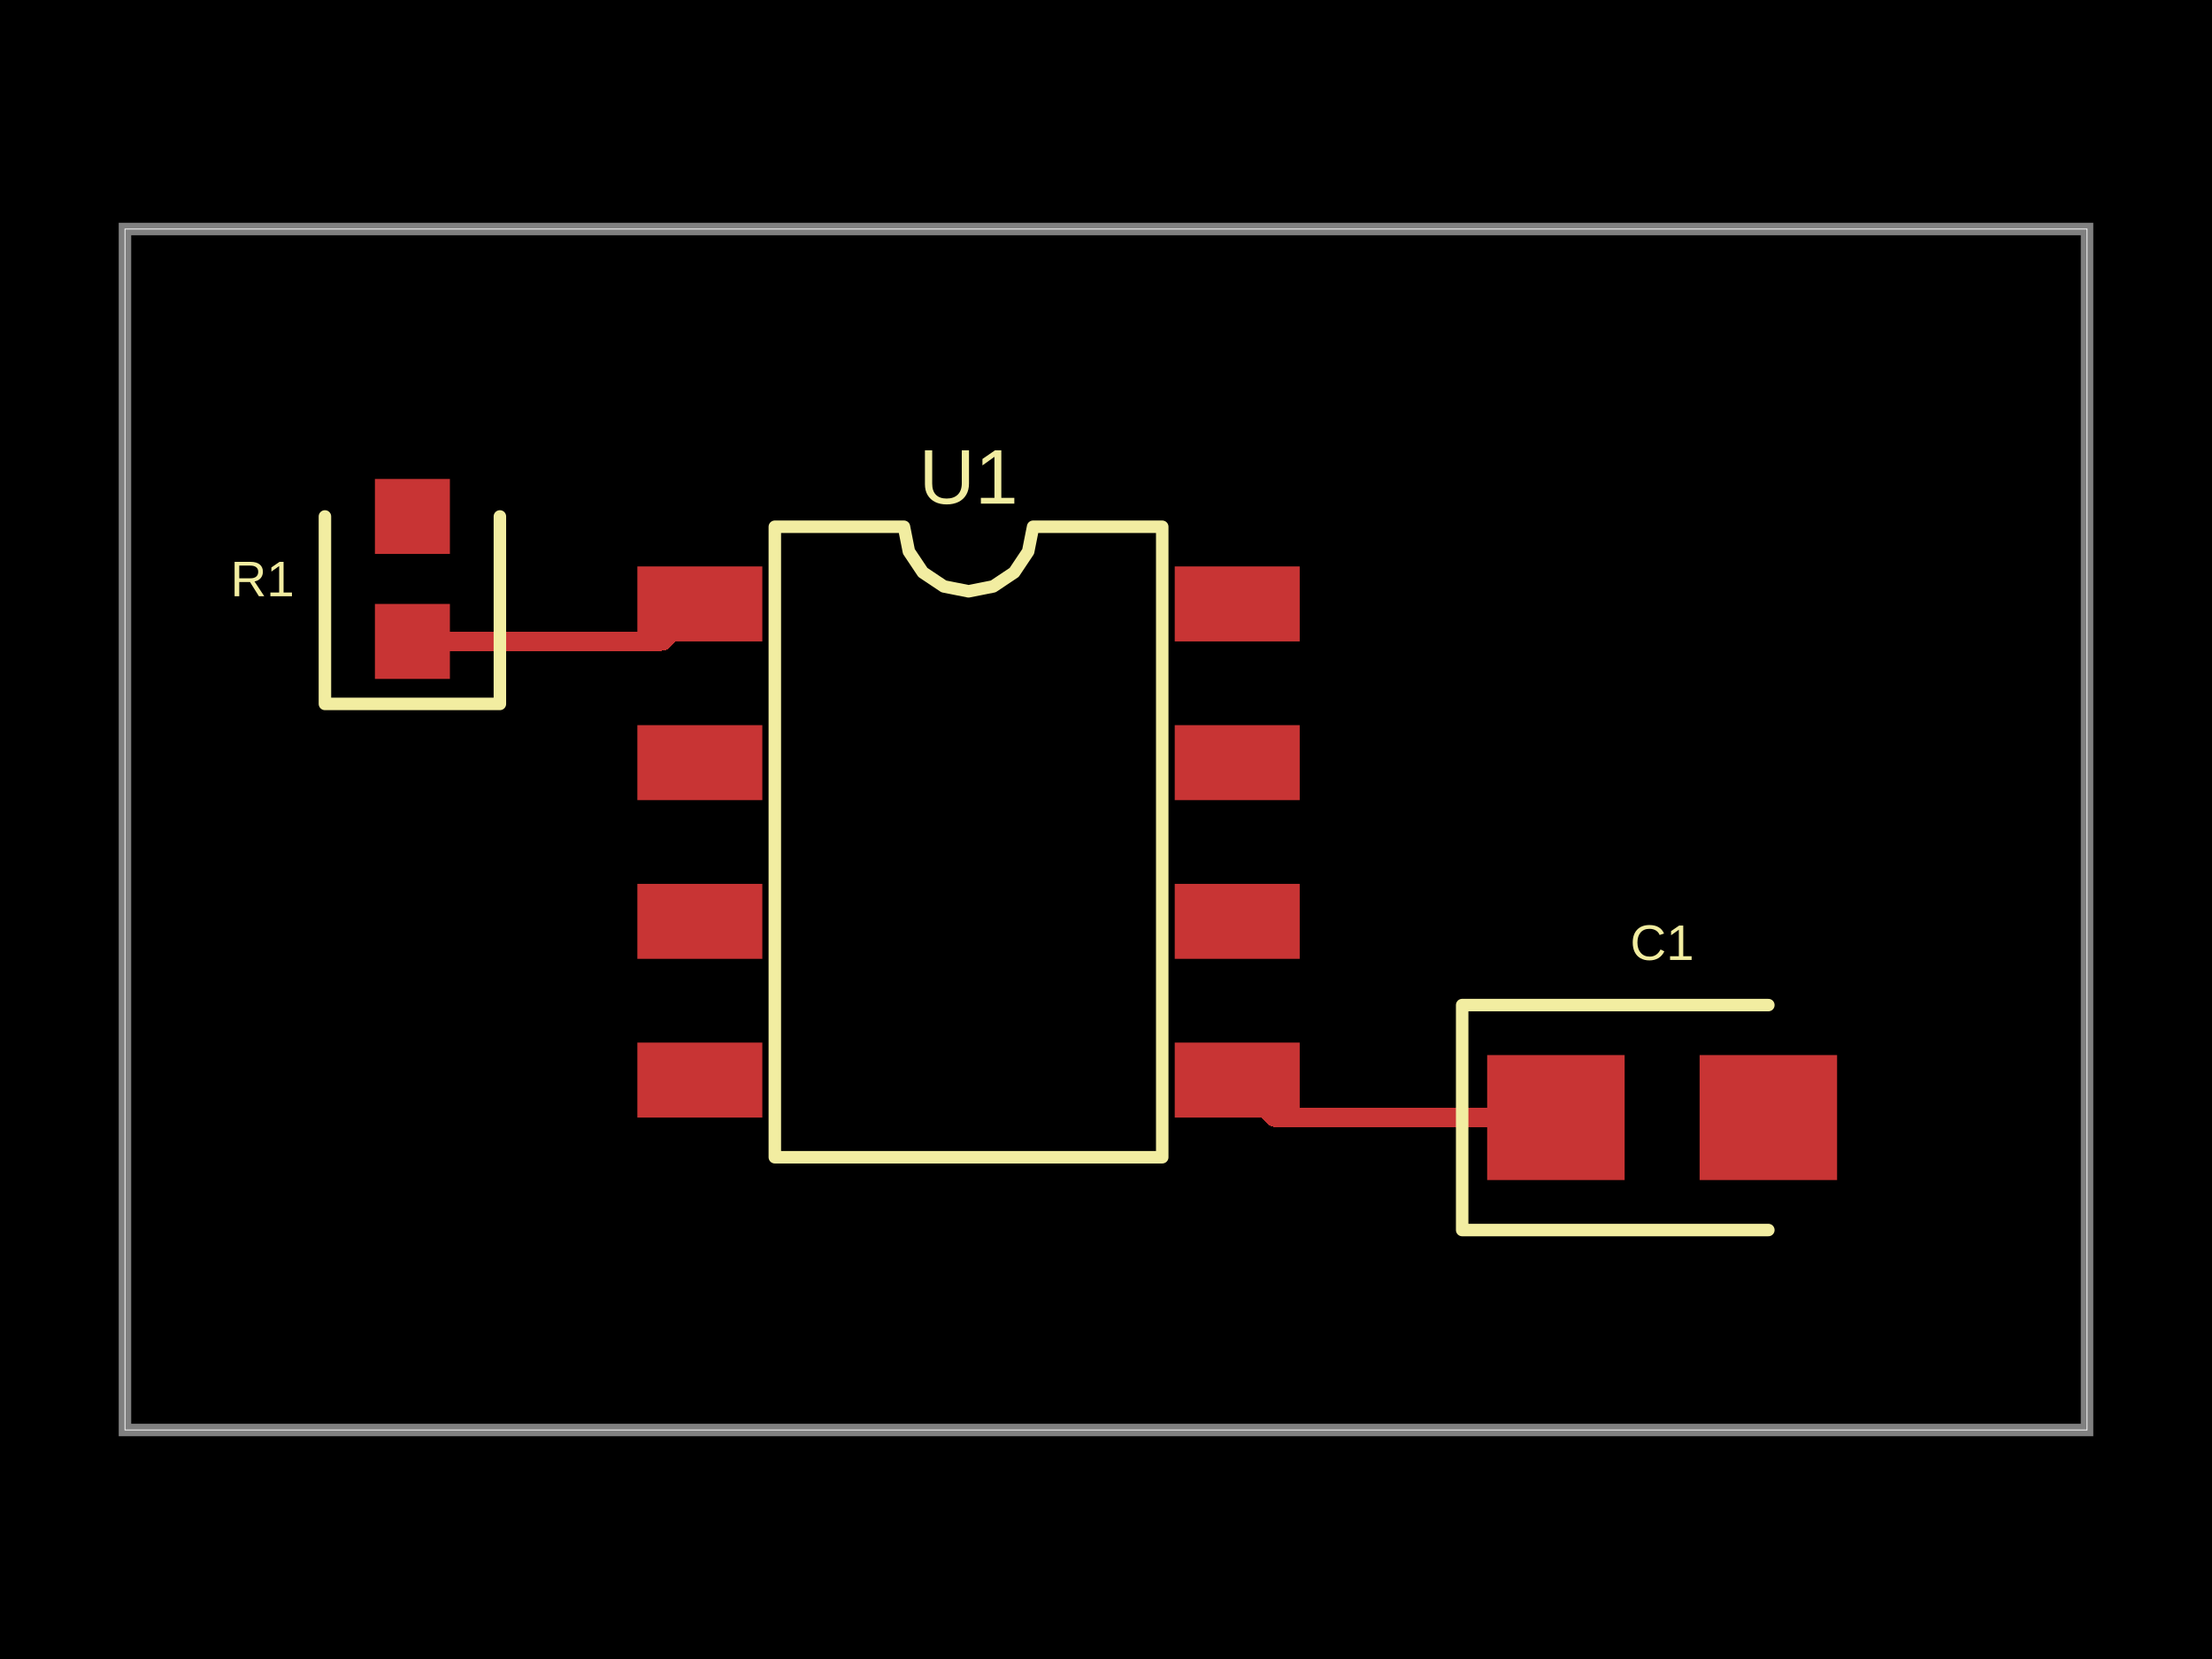
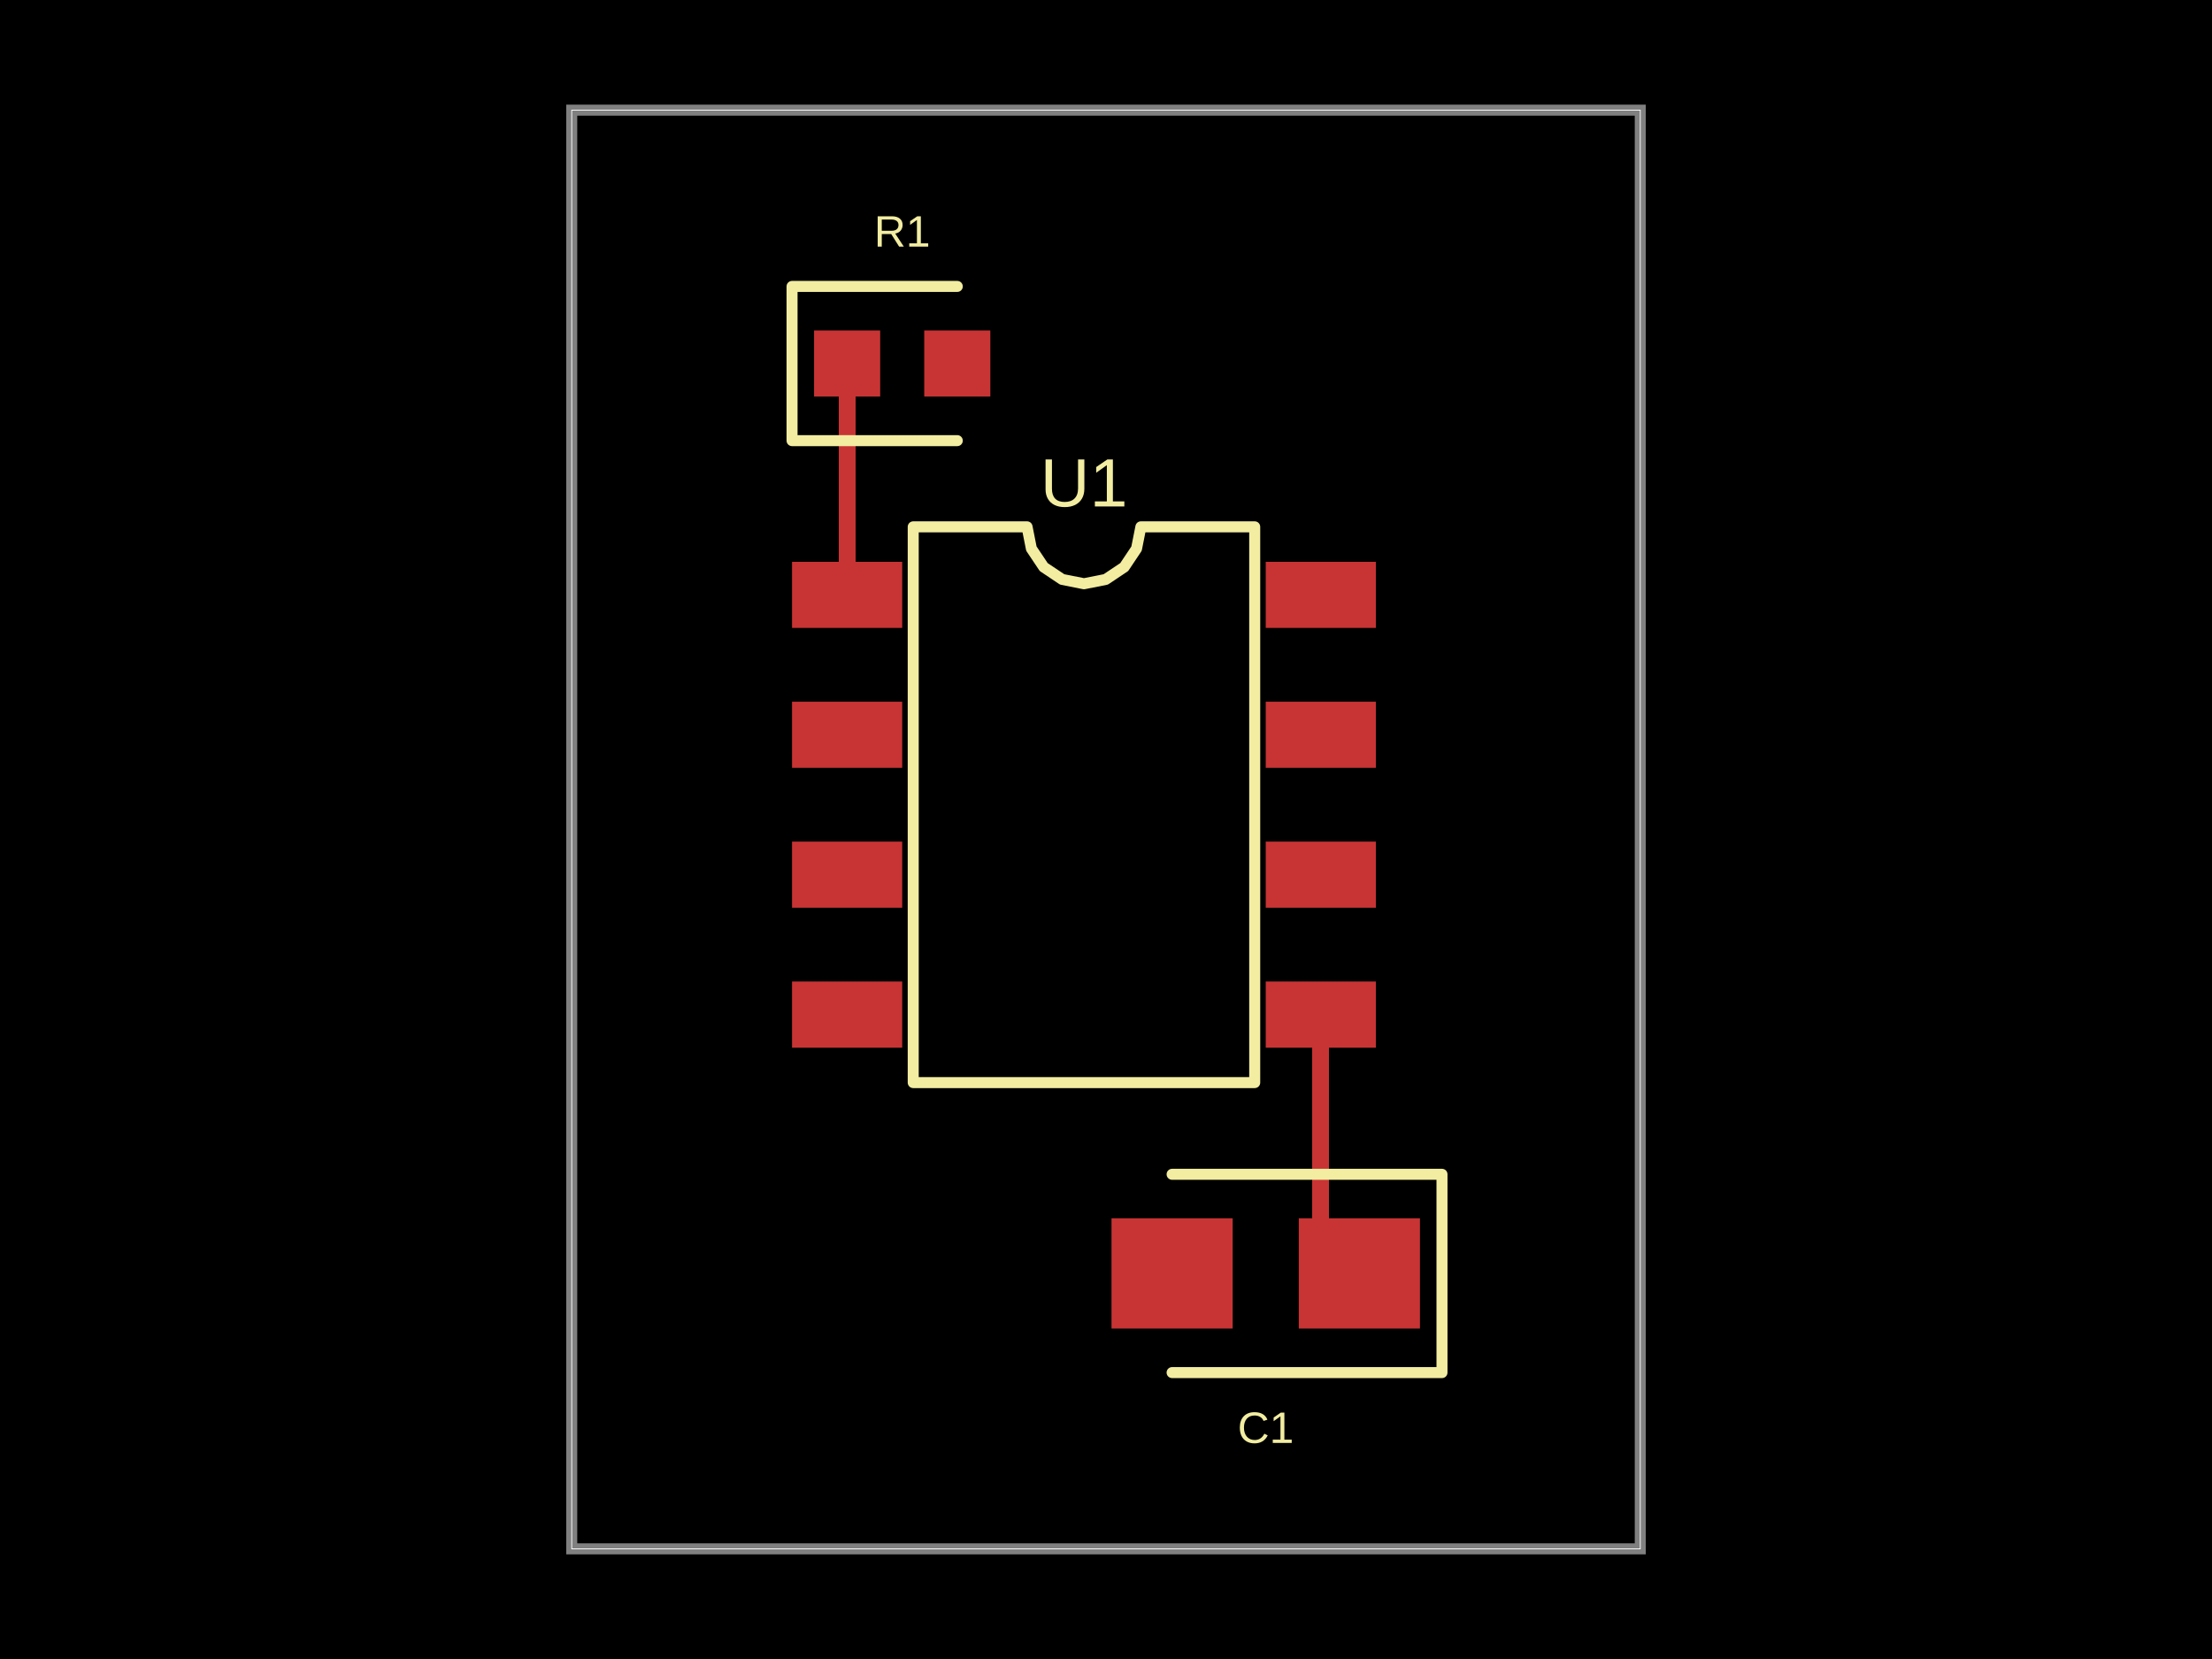
- <svg xmlns="http://www.w3.org/2000/svg" width="800" height="600" data-software-used-string="@tscircuit/core@0.0.606">
+ <svg xmlns="http://www.w3.org/2000/svg" width="800" height="600" data-software-used-string="@tscircuit/core@0.0.619">
  <style />
  <rect class="boundary" x="0" y="0" fill="#000" width="800" height="600" />
-   <rect class="pcb-boundary" fill="none" stroke="#fff" stroke-width="0.3" x="45.198" y="82.825" width="709.605" height="434.35" />
-   <path class="pcb-board" d="M 45.198 517.175 L 754.802 517.175 L 754.802 82.825 L 45.198 82.825 Z" fill="none" stroke="rgba(255, 255, 255, 0.5)" stroke-width="4.52" />
-   <path class="pcb-trace" stroke="rgb(200, 52, 52)" fill="none" d="M 562.712 404.181 L 461.017 404.181" stroke-width="6.78" stroke-linecap="round" stroke-linejoin="round" shape-rendering="crispEdges" data-layer="top" />
-   <path class="pcb-trace" stroke="rgb(200, 52, 52)" fill="none" d="M 461.017 404.181 L 447.458 390.621" stroke-width="6.78" stroke-linecap="round" stroke-linejoin="round" shape-rendering="crispEdges" data-layer="top" />
-   <path class="pcb-trace" stroke="rgb(200, 52, 52)" fill="none" d="M 149.153 231.977 L 239.548 231.977" stroke-width="6.78" stroke-linecap="round" stroke-linejoin="round" shape-rendering="crispEdges" data-layer="top" />
-   <path class="pcb-trace" stroke="rgb(200, 52, 52)" fill="none" d="M 239.548 231.977 L 253.107 218.418" stroke-width="6.78" stroke-linecap="round" stroke-linejoin="round" shape-rendering="crispEdges" data-layer="top" />
-   <rect class="pcb-pad" fill="rgb(200, 52, 52)" x="230.508" y="204.859" width="45.198" height="27.119" data-layer="top" />
-   <rect class="pcb-pad" fill="rgb(200, 52, 52)" x="230.508" y="262.26" width="45.198" height="27.119" data-layer="top" />
-   <rect class="pcb-pad" fill="rgb(200, 52, 52)" x="230.508" y="319.661" width="45.198" height="27.119" data-layer="top" />
-   <rect class="pcb-pad" fill="rgb(200, 52, 52)" x="230.508" y="377.062" width="45.198" height="27.119" data-layer="top" />
-   <rect class="pcb-pad" fill="rgb(200, 52, 52)" x="424.859" y="377.062" width="45.198" height="27.119" data-layer="top" />
-   <rect class="pcb-pad" fill="rgb(200, 52, 52)" x="424.859" y="319.661" width="45.198" height="27.119" data-layer="top" />
-   <rect class="pcb-pad" fill="rgb(200, 52, 52)" x="424.859" y="262.26" width="45.198" height="27.119" data-layer="top" />
-   <rect class="pcb-pad" fill="rgb(200, 52, 52)" x="424.859" y="204.859" width="45.198" height="27.119" data-layer="top" />
-   <rect class="pcb-pad" fill="rgb(200, 52, 52)" x="135.593" y="218.418" width="27.119" height="27.119" data-layer="top" />
-   <rect class="pcb-pad" fill="rgb(200, 52, 52)" x="135.593" y="173.22" width="27.119" height="27.119" data-layer="top" />
-   <rect class="pcb-pad" fill="rgb(200, 52, 52)" x="537.853" y="381.582" width="49.718" height="45.198" data-layer="top" />
-   <rect class="pcb-pad" fill="rgb(200, 52, 52)" x="614.689" y="381.582" width="49.718" height="45.198" data-layer="top" />
-   <path class="pcb-silkscreen pcb-silkscreen-top" d="M 280.226 418.531 L 280.226 190.508 L 326.93 190.508 L 328.708 199.445 L 333.77 207.021 L 341.346 212.083 L 350.282 213.861 L 359.219 212.083 L 366.795 207.021 L 371.857 199.445 L 373.635 190.508 L 420.339 190.508 L 420.339 418.531 L 280.226 418.531 Z" fill="none" stroke="#f2eda1" stroke-width="4.52" stroke-linecap="round" stroke-linejoin="round" data-pcb-component-id="pcb_component_0" data-pcb-silkscreen-path-id="pcb_silkscreen_path_0" />
-   <path class="pcb-silkscreen pcb-silkscreen-top" d="M 117.514 186.78 L 117.514 254.576 L 180.791 254.576 L 180.791 186.78" fill="none" stroke="#f2eda1" stroke-width="4.52" stroke-linecap="round" stroke-linejoin="round" data-pcb-component-id="pcb_component_1" data-pcb-silkscreen-path-id="pcb_silkscreen_path_1" />
-   <path class="pcb-silkscreen pcb-silkscreen-top" d="M 639.548 363.503 L 528.814 363.503 L 528.814 444.859 L 639.548 444.859" fill="none" stroke="#f2eda1" stroke-width="4.52" stroke-linecap="round" stroke-linejoin="round" data-pcb-component-id="pcb_component_2" data-pcb-silkscreen-path-id="pcb_silkscreen_path_2" />
-   <text x="0" y="0" dx="0" dy="0" fill="#f2eda1" font-family="Arial, sans-serif" font-size="28.041" text-anchor="middle" dominant-baseline="central" transform="matrix(1,0,0,1,350.2825,172.4294)" class="pcb-silkscreen-text pcb-silkscreen-top" data-pcb-silkscreen-text-id="pcb_component_0" stroke="none">U1</text>
-   <text x="0" y="0" dx="0" dy="0" fill="#f2eda1" font-family="Arial, sans-serif" font-size="18.079" text-anchor="middle" dominant-baseline="central" transform="matrix(1,0,0,1,94.91525,209.3785)" class="pcb-silkscreen-text pcb-silkscreen-top" data-pcb-silkscreen-text-id="pcb_component_1" stroke="none">R1</text>
-   <text x="0" y="0" dx="0" dy="0" fill="#f2eda1" font-family="Arial, sans-serif" font-size="18.079" text-anchor="middle" dominant-baseline="central" transform="matrix(1,0,0,1,601.1299,340.904)" class="pcb-silkscreen-text pcb-silkscreen-top" data-pcb-silkscreen-text-id="pcb_component_2" stroke="none">C1</text>
+   <rect class="pcb-boundary" fill="none" stroke="#fff" stroke-width="0.3" x="206.773" y="39.841" width="386.454" height="520.319" />
+   <path class="pcb-board" d="M 206.773 560.159 L 593.227 560.159 L 593.227 39.841 L 206.773 39.841 Z" fill="none" stroke="rgba(255, 255, 255, 0.5)" stroke-width="3.984" />
+   <path class="pcb-trace" stroke="rgb(200, 52, 52)" fill="none" d="M 477.689 366.932 L 477.689 446.614" stroke-width="5.976" stroke-linecap="round" stroke-linejoin="round" shape-rendering="crispEdges" data-layer="top" />
+   <path class="pcb-trace" stroke="rgb(200, 52, 52)" fill="none" d="M 477.689 446.614 L 491.633 460.558" stroke-width="5.976" stroke-linecap="round" stroke-linejoin="round" shape-rendering="crispEdges" data-layer="top" />
+   <path class="pcb-trace" stroke="rgb(200, 52, 52)" fill="none" d="M 306.375 215.139 L 306.375 131.474" stroke-width="5.976" stroke-linecap="round" stroke-linejoin="round" shape-rendering="crispEdges" data-layer="top" />
+   <path class="pcb-trace" stroke="rgb(200, 52, 52)" fill="none" d="M 306.375 131.474 L 306.375 131.474" stroke-width="5.976" stroke-linecap="round" stroke-linejoin="round" shape-rendering="crispEdges" data-layer="top" />
+   <rect class="pcb-pad" fill="rgb(200, 52, 52)" x="286.454" y="203.187" width="39.841" height="23.904" data-layer="top" />
+   <rect class="pcb-pad" fill="rgb(200, 52, 52)" x="286.454" y="253.785" width="39.841" height="23.904" data-layer="top" />
+   <rect class="pcb-pad" fill="rgb(200, 52, 52)" x="286.454" y="304.382" width="39.841" height="23.904" data-layer="top" />
+   <rect class="pcb-pad" fill="rgb(200, 52, 52)" x="286.454" y="354.98" width="39.841" height="23.904" data-layer="top" />
+   <rect class="pcb-pad" fill="rgb(200, 52, 52)" x="457.769" y="354.98" width="39.841" height="23.904" data-layer="top" />
+   <rect class="pcb-pad" fill="rgb(200, 52, 52)" x="457.769" y="304.382" width="39.841" height="23.904" data-layer="top" />
+   <rect class="pcb-pad" fill="rgb(200, 52, 52)" x="457.769" y="253.785" width="39.841" height="23.904" data-layer="top" />
+   <rect class="pcb-pad" fill="rgb(200, 52, 52)" x="457.769" y="203.187" width="39.841" height="23.904" data-layer="top" />
+   <rect class="pcb-pad" fill="rgb(200, 52, 52)" x="294.422" y="119.522" width="23.904" height="23.904" data-layer="top" />
+   <rect class="pcb-pad" fill="rgb(200, 52, 52)" x="334.263" y="119.522" width="23.904" height="23.904" data-layer="top" />
+   <rect class="pcb-pad" fill="rgb(200, 52, 52)" x="469.721" y="440.637" width="43.825" height="39.841" data-layer="top" />
+   <rect class="pcb-pad" fill="rgb(200, 52, 52)" x="401.992" y="440.637" width="43.825" height="39.841" data-layer="top" />
+   <path class="pcb-silkscreen pcb-silkscreen-top" d="M 330.279 391.534 L 330.279 190.538 L 371.448 190.538 L 373.014 198.415 L 377.477 205.093 L 384.155 209.555 L 392.032 211.122 L 399.909 209.555 L 406.587 205.093 L 411.049 198.415 L 412.616 190.538 L 453.785 190.538 L 453.785 391.534 L 330.279 391.534 Z" fill="none" stroke="#f2eda1" stroke-width="3.984" stroke-linecap="round" stroke-linejoin="round" data-pcb-component-id="pcb_component_0" data-pcb-silkscreen-path-id="pcb_silkscreen_path_0" />
+   <path class="pcb-silkscreen pcb-silkscreen-top" d="M 346.215 103.586 L 286.454 103.586 L 286.454 159.363 L 346.215 159.363" fill="none" stroke="#f2eda1" stroke-width="3.984" stroke-linecap="round" stroke-linejoin="round" data-pcb-component-id="pcb_component_1" data-pcb-silkscreen-path-id="pcb_silkscreen_path_1" />
+   <path class="pcb-silkscreen pcb-silkscreen-top" d="M 423.904 496.414 L 521.514 496.414 L 521.514 424.701 L 423.904 424.701" fill="none" stroke="#f2eda1" stroke-width="3.984" stroke-linecap="round" stroke-linejoin="round" data-pcb-component-id="pcb_component_2" data-pcb-silkscreen-path-id="pcb_silkscreen_path_2" />
+   <text x="0" y="0" dx="0" dy="0" fill="#f2eda1" font-family="Arial, sans-serif" font-size="24.718" text-anchor="middle" dominant-baseline="central" transform="matrix(1,0,0,1,392.0319,174.6016)" class="pcb-silkscreen-text pcb-silkscreen-top" data-pcb-silkscreen-text-id="pcb_component_0" stroke="none">U1</text>
+   <text x="0" y="0" dx="0" dy="0" fill="#f2eda1" font-family="Arial, sans-serif" font-size="15.936" text-anchor="middle" dominant-baseline="central" transform="matrix(1,0,0,1,326.2948,83.66534)" class="pcb-silkscreen-text pcb-silkscreen-top" data-pcb-silkscreen-text-id="pcb_component_1" stroke="none">R1</text>
+   <text x="0" y="0" dx="0" dy="0" fill="#f2eda1" font-family="Arial, sans-serif" font-size="15.936" text-anchor="middle" dominant-baseline="central" transform="matrix(1,0,0,1,457.7689,516.3347)" class="pcb-silkscreen-text pcb-silkscreen-top" data-pcb-silkscreen-text-id="pcb_component_2" stroke="none">C1</text>
</svg>
